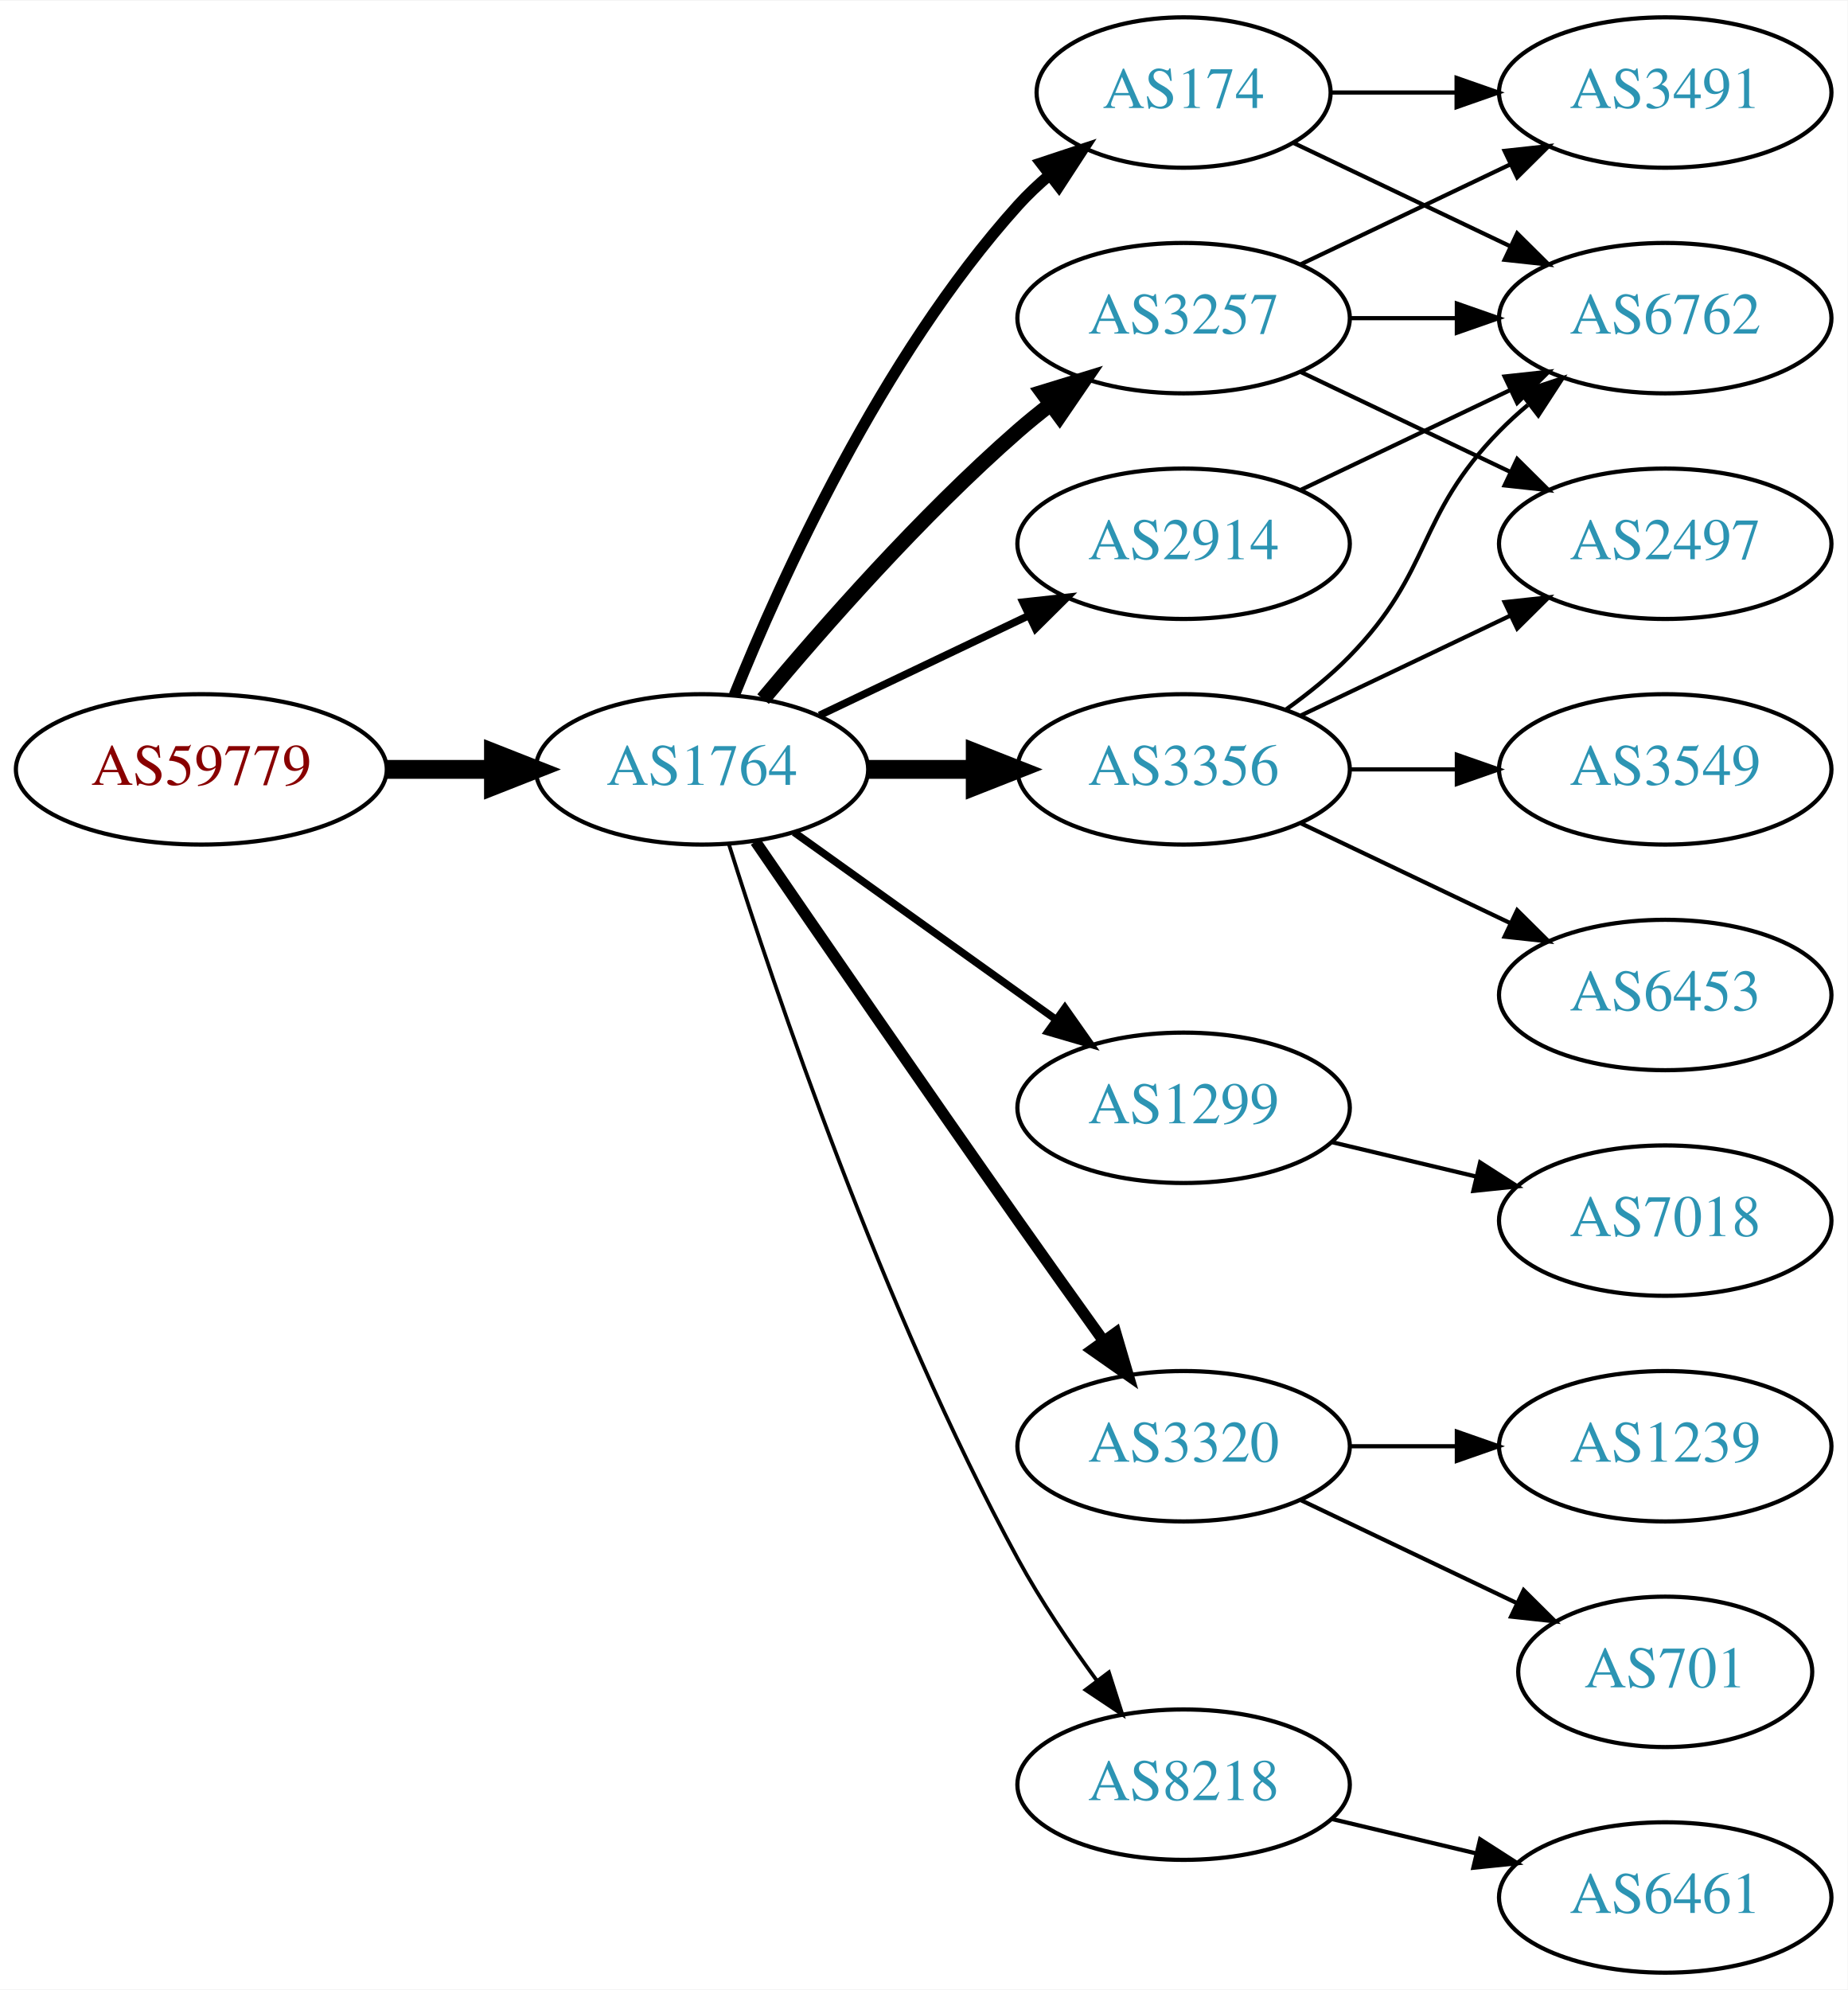
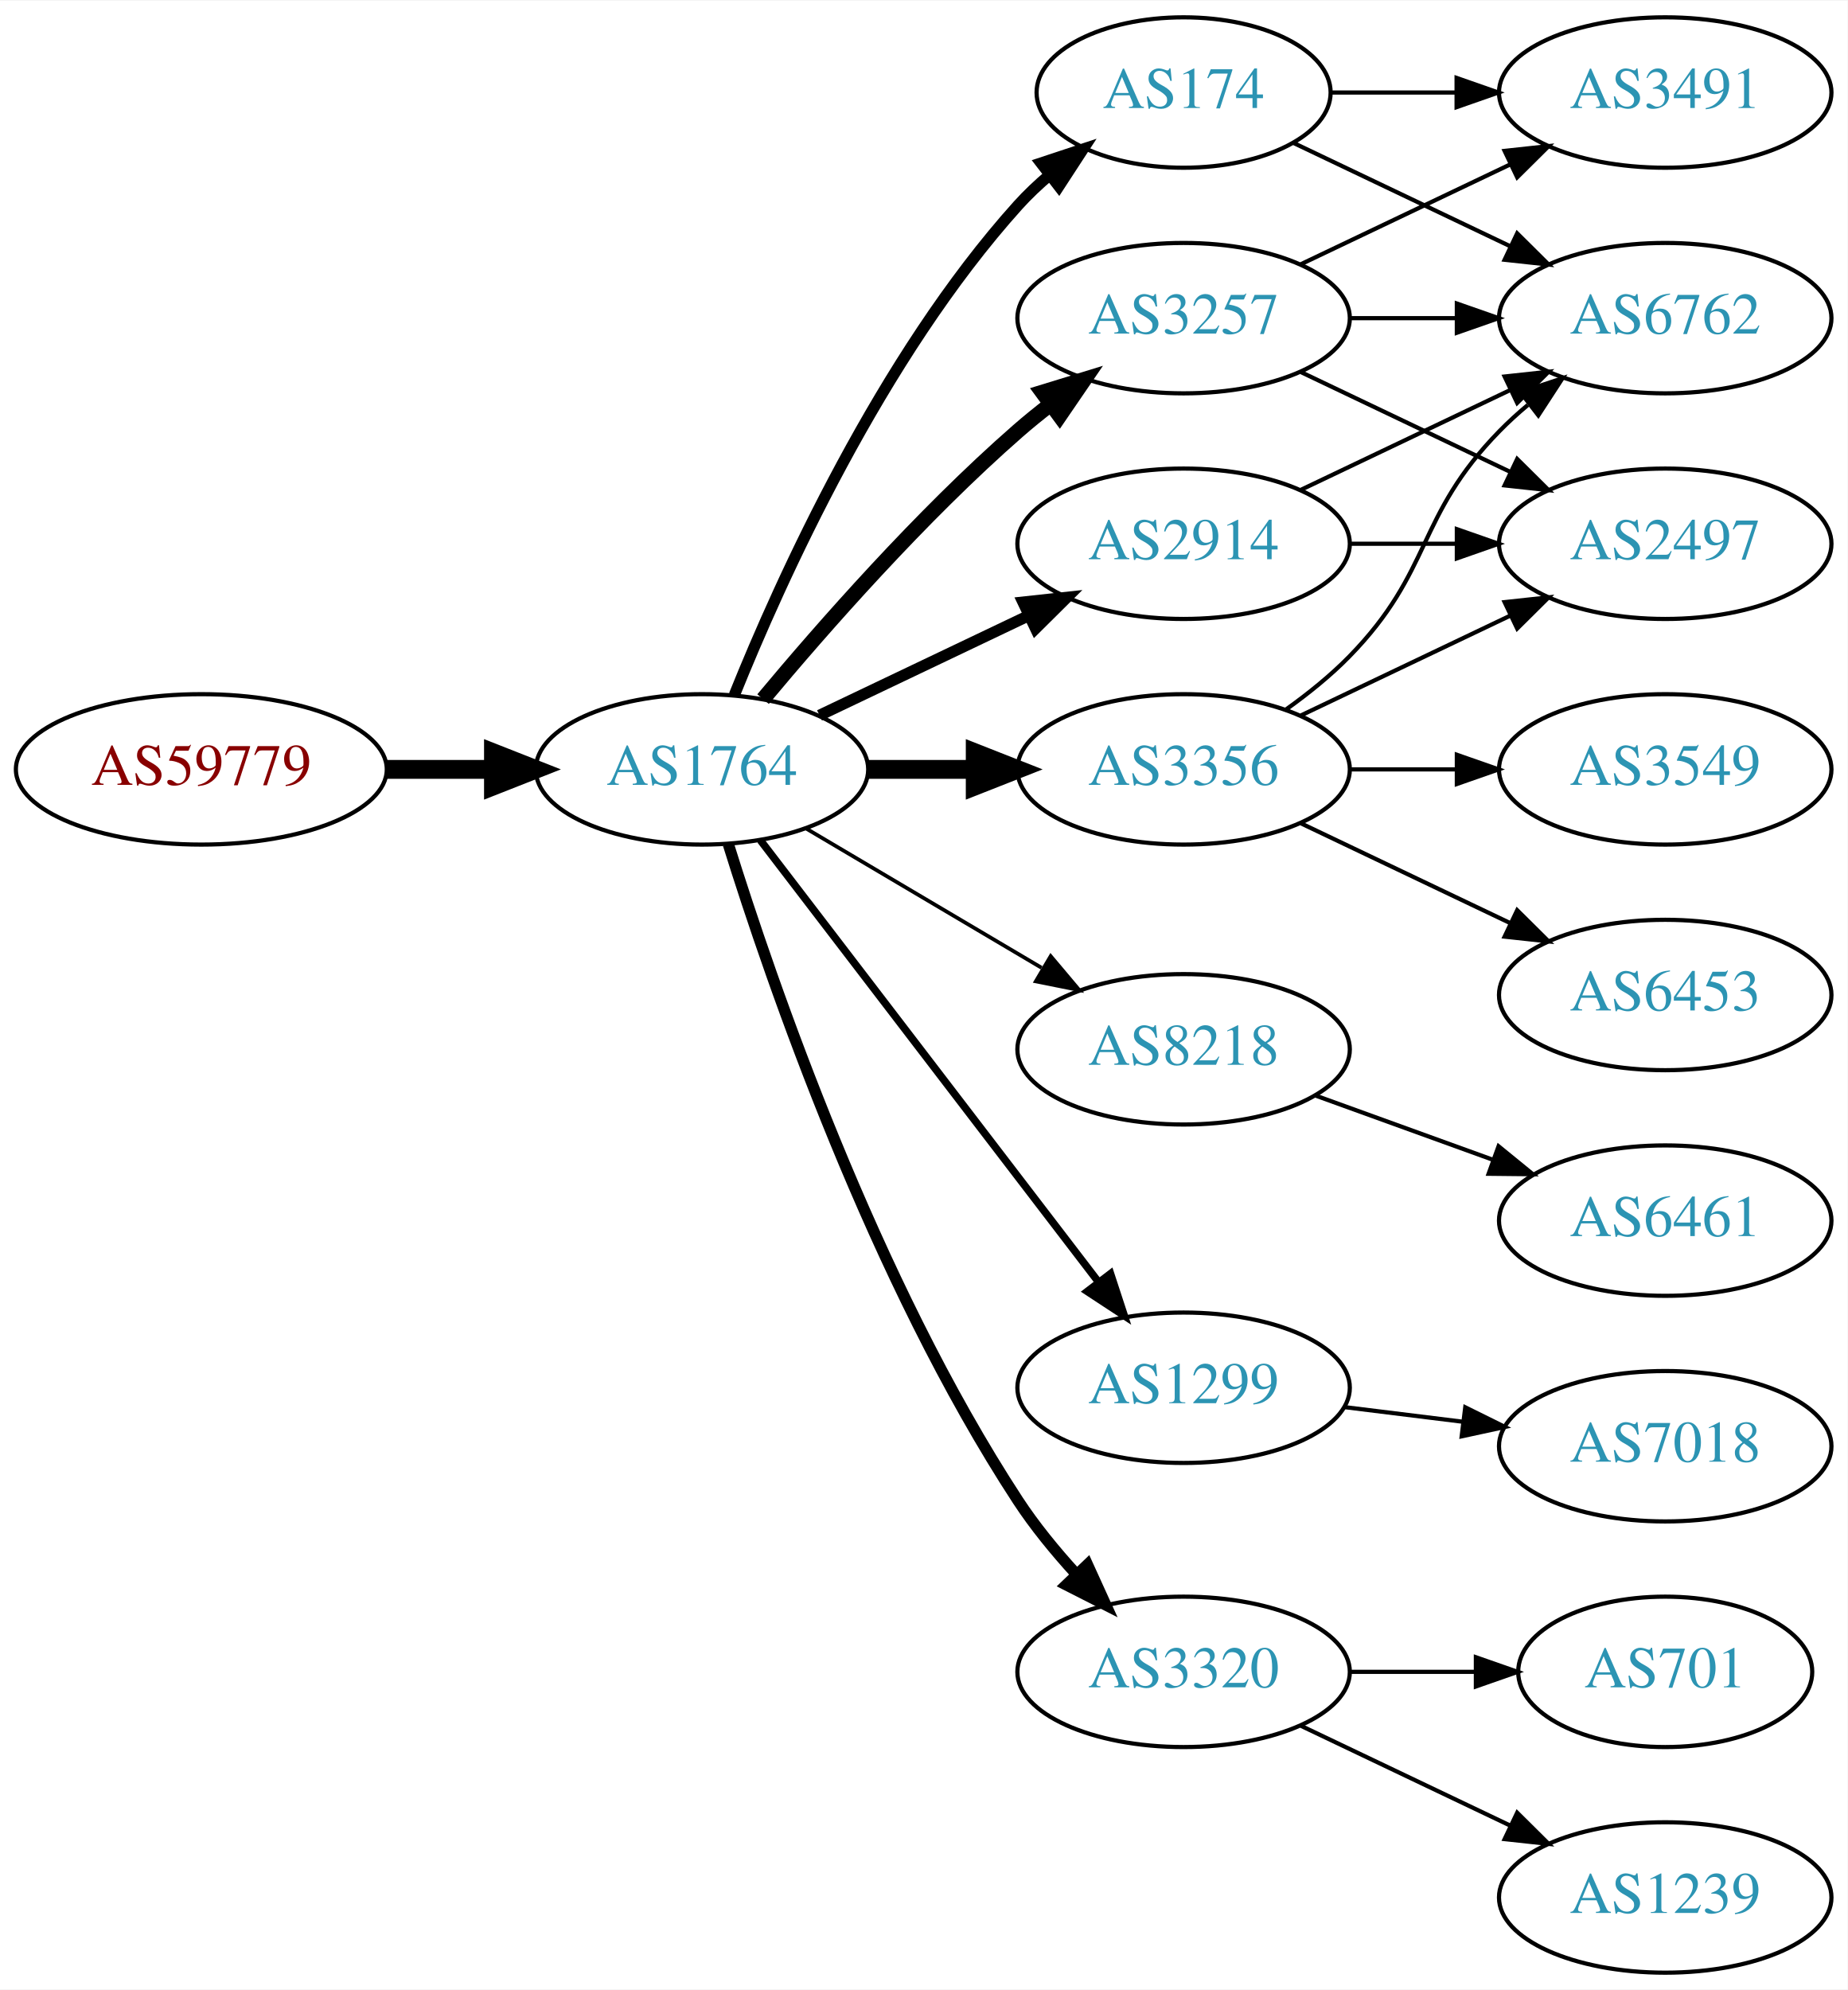
<svg xmlns="http://www.w3.org/2000/svg" xmlns:xlink="http://www.w3.org/1999/xlink" width="442pt" height="476pt" viewBox="0.00 0.00 442.27 476.00">
  <g id="graph0" class="graph" transform="scale(1 1) rotate(0) translate(4 472)">
    <polygon fill="white" stroke="none" points="-4,4 -4,-472 438.271,-472 438.271,4 -4,4" />
    <g id="node1" class="node">
      <g id="a_node1">
        <a xlink:href="/asn/59779" xlink:title="AS59779 ~ Ixolit GmbH [AT]">
          <ellipse fill="#ffffff" stroke="black" cx="44.196" cy="-288" rx="44.393" ry="18" />
          <text text-anchor="middle" x="44.196" y="-284.3" font-family="Times,serif" font-size="14.00" fill="#880000">AS59779</text>
        </a>
      </g>
    </g>
    <g id="node2" class="node">
      <g id="a_node2">
        <a xlink:href="/asn/1764" xlink:title="AS1764 ~ NEXTLAYER-AS [AT]">
          <ellipse fill="#ffffff" stroke="black" cx="164.039" cy="-288" rx="39.794" ry="18" />
          <text text-anchor="middle" x="164.039" y="-284.3" font-family="Times,serif" font-size="14.00" fill="#2c94b3">AS1764</text>
        </a>
      </g>
    </g>
    <g id="edge1" class="edge">
      <path fill="none" stroke="black" stroke-width="4.5" d="M88.407,-288C96.72,-288 105.482,-288 113.965,-288" />
      <polygon fill="black" stroke="black" stroke-width="4.5" points="114.123,-291.938 124.123,-288 114.123,-284.063 114.123,-291.938" />
    </g>
    <g id="node3" class="node">
      <g id="a_node3">
+         <a xlink:href="/asn/3356" xlink:title="AS3356 ~ Level 3 Parent, LLC [US]">
+           <ellipse fill="#ffffff" stroke="black" cx="279.332" cy="-288" rx="39.794" ry="18" />
+           <text text-anchor="middle" x="279.332" y="-284.3" font-family="Times,serif" font-size="14.00" fill="#2c94b3">AS3356</text>
+         </a>
+       </g>
+     </g>
+     <g id="edge2" class="edge">
+       <path fill="none" stroke="black" stroke-width="4.5" d="M203.711,-288C211.914,-288 220.678,-288 229.21,-288" />
+       <polygon fill="black" stroke="black" stroke-width="4.5" points="229.449,-291.938 239.449,-288 229.449,-284.063 229.449,-291.938" />
+     </g>
+     <g id="node4" class="node">
+       <g id="a_node4">
+         <a xlink:href="/asn/8218" xlink:title="AS8218 ~ legacy Neotelecoms [FR]">
+           <ellipse fill="#ffffff" stroke="black" cx="279.332" cy="-221" rx="39.794" ry="18" />
+           <text text-anchor="middle" x="279.332" y="-217.3" font-family="Times,serif" font-size="14.00" fill="#2c94b3">AS8218</text>
+         </a>
+       </g>
+     </g>
+     <g id="edge3" class="edge">
+       <path fill="none" stroke="black" stroke-width="0.9" d="M189.065,-273.791C205.437,-264.109 227.325,-251.165 245.329,-240.518" />
+       <polygon fill="black" stroke="black" stroke-width="0.9" points="247.514,-243.292 254.34,-235.188 243.951,-237.266 247.514,-243.292" />
+     </g>
+     <g id="node5" class="node">
+       <g id="a_node5">
+         <a xlink:href="/asn/1299" xlink:title="AS1299 ~ Telia Carrier [EU]">
+           <ellipse fill="#ffffff" stroke="black" cx="279.332" cy="-140" rx="39.794" ry="18" />
+           <text text-anchor="middle" x="279.332" y="-136.3" font-family="Times,serif" font-size="14.00" fill="#2c94b3">AS1299</text>
+         </a>
+       </g>
+     </g>
+     <g id="edge4" class="edge">
+       <path fill="none" stroke="black" stroke-width="1.8" d="M178.035,-271.023C197.904,-245.066 235.954,-195.36 259.048,-165.191" />
+       <polygon fill="black" stroke="black" stroke-width="1.8" points="261.839,-167.303 265.138,-157.235 256.28,-163.048 261.839,-167.303" />
+     </g>
+     <g id="node6" class="node">
+       <g id="a_node6">
+         <a xlink:href="/asn/174" xlink:title="AS174 ~ Cogent Communications [US]">
+           <ellipse fill="#ffffff" stroke="black" cx="279.332" cy="-450" rx="35.194" ry="18" />
+           <text text-anchor="middle" x="279.332" y="-446.3" font-family="Times,serif" font-size="14.00" fill="#2c94b3">AS174</text>
+         </a>
+       </g>
+     </g>
+     <g id="edge5" class="edge">
+       <path fill="none" stroke="black" stroke-width="2.7" d="M171.786,-305.787C182.837,-333.243 206.891,-386.578 239.685,-423 242.001,-425.572 244.606,-428.03 247.341,-430.343" />
+       <polygon fill="black" stroke="black" stroke-width="2.7" points="245.207,-433.117 255.264,-436.448 249.479,-427.572 245.207,-433.117" />
+     </g>
+     <g id="node7" class="node">
+       <g id="a_node7">
+         <a xlink:href="/asn/3320" xlink:title="AS3320 ~ DTAG [DE]">
+           <ellipse fill="#ffffff" stroke="black" cx="279.332" cy="-72" rx="39.794" ry="18" />
+           <text text-anchor="middle" x="279.332" y="-68.3" font-family="Times,serif" font-size="14.00" fill="#2c94b3">AS3320</text>
+         </a>
+       </g>
+     </g>
+     <g id="edge6" class="edge">
+       <path fill="none" stroke="black" stroke-width="2.7" d="M170.35,-270.093C180.589,-237.221 205.137,-165.787 239.685,-113 243.644,-106.951 248.538,-100.977 253.498,-95.54" />
+       <polygon fill="black" stroke="black" stroke-width="2.7" points="256.32,-97.654 260.709,-88.011 251.264,-92.812 256.32,-97.654" />
+     </g>
+     <g id="node8" class="node">
+       <g id="a_node8">
        <a xlink:href="/asn/3257" xlink:title="AS3257 ~ GTT [DE]">
          <ellipse fill="#ffffff" stroke="black" cx="279.332" cy="-396" rx="39.794" ry="18" />
          <text text-anchor="middle" x="279.332" y="-392.3" font-family="Times,serif" font-size="14.00" fill="#2c94b3">AS3257</text>
        </a>
      </g>
    </g>
-     <g id="edge2" class="edge">
+     <g id="edge7" class="edge">
      <path fill="none" stroke="black" stroke-width="3.6" d="M178.669,-304.817C192.951,-321.929 216.498,-348.745 239.685,-369 242.151,-371.154 244.789,-373.294 247.487,-375.372" />
      <polygon fill="black" stroke="black" stroke-width="3.6" points="245.512,-378.264 255.641,-381.37 249.66,-372.625 245.512,-378.264" />
    </g>
-     <g id="node4" class="node">
-       <g id="a_node4">
+     <g id="node9" class="node">
+       <g id="a_node9">
        <a xlink:href="/asn/2914" xlink:title="AS2914 ~ NTT America, Inc. [US]">
          <ellipse fill="#ffffff" stroke="black" cx="279.332" cy="-342" rx="39.794" ry="18" />
          <text text-anchor="middle" x="279.332" y="-338.3" font-family="Times,serif" font-size="14.00" fill="#2c94b3">AS2914</text>
        </a>
      </g>
    </g>
-     <g id="edge3" class="edge">
-       <path fill="none" stroke="black" stroke-width="1.8" d="M192.175,-300.934C207.169,-308.081 225.99,-317.052 242.213,-324.785" />
-       <polygon fill="black" stroke="black" stroke-width="1.8" points="240.884,-328.028 251.417,-329.171 243.895,-321.709 240.884,-328.028" />
-     </g>
-     <g id="node5" class="node">
-       <g id="a_node5">
-         <a xlink:href="/asn/1299" xlink:title="AS1299 ~ Telia Carrier [EU]">
-           <ellipse fill="#ffffff" stroke="black" cx="279.332" cy="-207" rx="39.794" ry="18" />
-           <text text-anchor="middle" x="279.332" y="-203.3" font-family="Times,serif" font-size="14.00" fill="#2c94b3">AS1299</text>
-         </a>
-       </g>
-     </g>
-     <g id="edge4" class="edge">
-       <path fill="none" stroke="black" stroke-width="1.8" d="M186.083,-272.954C203.697,-260.361 229.036,-242.245 248.701,-228.184" />
-       <polygon fill="black" stroke="black" stroke-width="1.8" points="250.917,-230.903 257.016,-222.24 246.845,-225.209 250.917,-230.903" />
-     </g>
-     <g id="node6" class="node">
-       <g id="a_node6">
-         <a xlink:href="/asn/3320" xlink:title="AS3320 ~ DTAG [DE]">
-           <ellipse fill="#ffffff" stroke="black" cx="279.332" cy="-126" rx="39.794" ry="18" />
-           <text text-anchor="middle" x="279.332" y="-122.3" font-family="Times,serif" font-size="14.00" fill="#2c94b3">AS3320</text>
-         </a>
-       </g>
-     </g>
-     <g id="edge5" class="edge">
-       <path fill="none" stroke="black" stroke-width="2.7" d="M176.846,-270.731C191.489,-249.358 217.262,-211.88 239.685,-180 246.32,-170.567 253.67,-160.261 260.164,-151.205" />
-       <polygon fill="black" stroke="black" stroke-width="2.7" points="263.085,-153.138 266.076,-142.974 257.399,-149.054 263.085,-153.138" />
-     </g>
-     <g id="node7" class="node">
-       <g id="a_node7">
-         <a xlink:href="/asn/174" xlink:title="AS174 ~ Cogent Communications [US]">
-           <ellipse fill="#ffffff" stroke="black" cx="279.332" cy="-450" rx="35.194" ry="18" />
-           <text text-anchor="middle" x="279.332" y="-446.3" font-family="Times,serif" font-size="14.00" fill="#2c94b3">AS174</text>
-         </a>
-       </g>
-     </g>
-     <g id="edge6" class="edge">
-       <path fill="none" stroke="black" stroke-width="2.7" d="M171.786,-305.787C182.837,-333.243 206.891,-386.578 239.685,-423 242.001,-425.572 244.606,-428.03 247.341,-430.343" />
-       <polygon fill="black" stroke="black" stroke-width="2.7" points="245.207,-433.117 255.264,-436.448 249.479,-427.572 245.207,-433.117" />
-     </g>
-     <g id="node8" class="node">
-       <g id="a_node8">
-         <a xlink:href="/asn/3356" xlink:title="AS3356 ~ LEVEL3 [US]">
-           <ellipse fill="#ffffff" stroke="black" cx="279.332" cy="-288" rx="39.794" ry="18" />
-           <text text-anchor="middle" x="279.332" y="-284.3" font-family="Times,serif" font-size="14.00" fill="#2c94b3">AS3356</text>
-         </a>
-       </g>
-     </g>
-     <g id="edge7" class="edge">
-       <path fill="none" stroke="black" stroke-width="4.5" d="M203.711,-288C211.914,-288 220.678,-288 229.21,-288" />
-       <polygon fill="black" stroke="black" stroke-width="4.5" points="229.449,-291.938 239.449,-288 229.449,-284.063 229.449,-291.938" />
-     </g>
-     <g id="node9" class="node">
-       <g id="a_node9">
-         <a xlink:href="/asn/8218" xlink:title="AS8218 ~ legacy Neotelecoms [FR]">
-           <ellipse fill="#ffffff" stroke="black" cx="279.332" cy="-45" rx="39.794" ry="18" />
-           <text text-anchor="middle" x="279.332" y="-41.3" font-family="Times,serif" font-size="14.00" fill="#2c94b3">AS8218</text>
-         </a>
-       </g>
-     </g>
    <g id="edge8" class="edge">
-       <path fill="none" stroke="black" stroke-width="0.9" d="M170.46,-270.159C181.231,-235.854 207.122,-158.797 239.685,-99 245.117,-89.026 252.091,-78.731 258.617,-69.84" />
-       <polygon fill="black" stroke="black" stroke-width="0.9" points="261.45,-71.895 264.67,-61.802 255.858,-67.684 261.45,-71.895" />
-     </g>
-     <g id="node10" class="node">
-       <g id="a_node10">
+       <path fill="none" stroke="black" stroke-width="2.7" d="M192.175,-300.934C207.169,-308.081 225.99,-317.052 242.213,-324.785" />
+       <polygon fill="black" stroke="black" stroke-width="2.7" points="240.884,-328.028 251.417,-329.171 243.895,-321.709 240.884,-328.028" />
+     </g>
+     <g id="node12" class="node">
+       <g id="a_node12">
        <a xlink:href="/asn/6762" xlink:title="AS6762 ~ TELECOM ITALIA SPARKLE S.p.A. [IT]">
          <ellipse fill="#ffffff" stroke="black" cx="394.625" cy="-396" rx="39.794" ry="18" />
          <text text-anchor="middle" x="394.625" y="-392.3" font-family="Times,serif" font-size="14.00" fill="#2c94b3">AS6762</text>
        </a>
      </g>
    </g>
+     <g id="edge23" class="edge">
+       <path fill="none" stroke="black" d="M303.926,-302.389C309.182,-306.148 314.513,-310.437 318.978,-315 339.151,-335.617 334.806,-348.383 354.978,-369 357.071,-371.139 359.354,-373.218 361.731,-375.21" />
+       <polygon fill="black" stroke="black" points="359.974,-378.275 370.031,-381.611 364.249,-372.732 359.974,-378.275" />
+     </g>
+     <g id="node15" class="node">
+       <g id="a_node15">
+         <a xlink:href="/asn/2497" xlink:title="AS2497 ~ Internet Initiative Japan Inc. [JP]">
+           <ellipse fill="#ffffff" stroke="black" cx="394.625" cy="-342" rx="39.794" ry="18" />
+           <text text-anchor="middle" x="394.625" y="-338.3" font-family="Times,serif" font-size="14.00" fill="#2c94b3">AS2497</text>
+         </a>
+       </g>
+     </g>
+     <g id="edge21" class="edge">
+       <path fill="none" stroke="black" d="M307.468,-300.934C322.462,-308.081 341.283,-317.052 357.506,-324.785" />
+       <polygon fill="black" stroke="black" points="356.177,-328.028 366.71,-329.171 359.188,-321.709 356.177,-328.028" />
+     </g>
+     <g id="node17" class="node">
+       <g id="a_node17">
+         <a xlink:href="/asn/6453" xlink:title="AS6453 ~ TATA COMMUNICATIONS (AMERICA) INC [US]">
+           <ellipse fill="#ffffff" stroke="black" cx="394.625" cy="-234" rx="39.794" ry="18" />
+           <text text-anchor="middle" x="394.625" y="-230.3" font-family="Times,serif" font-size="14.00" fill="#2c94b3">AS6453</text>
+         </a>
+       </g>
+     </g>
+     <g id="edge20" class="edge">
+       <path fill="none" stroke="black" d="M307.468,-275.066C322.462,-267.919 341.283,-258.948 357.506,-251.215" />
+       <polygon fill="black" stroke="black" points="359.188,-254.291 366.71,-246.829 356.177,-247.972 359.188,-254.291" />
+     </g>
+     <g id="node18" class="node">
+       <g id="a_node18">
+         <a xlink:href="/asn/3549" xlink:title="AS3549 ~ Level 3 Parent, LLC [US]">
+           <ellipse fill="#ffffff" stroke="black" cx="394.625" cy="-288" rx="39.794" ry="18" />
+           <text text-anchor="middle" x="394.625" y="-284.3" font-family="Times,serif" font-size="14.00" fill="#2c94b3">AS3549</text>
+         </a>
+       </g>
+     </g>
+     <g id="edge22" class="edge">
+       <path fill="none" stroke="black" d="M319.004,-288C327.207,-288 335.971,-288 344.503,-288" />
+       <polygon fill="black" stroke="black" points="344.742,-291.5 354.742,-288 344.742,-284.5 344.742,-291.5" />
+     </g>
+     <g id="node10" class="node">
+       <g id="a_node10">
+         <a xlink:href="/asn/6461" xlink:title="AS6461 ~ Zayo Bandwidth [US]">
+           <ellipse fill="#ffffff" stroke="black" cx="394.625" cy="-180" rx="39.794" ry="18" />
+           <text text-anchor="middle" x="394.625" y="-176.3" font-family="Times,serif" font-size="14.00" fill="#2c94b3">AS6461</text>
+         </a>
+       </g>
+     </g>
    <g id="edge9" class="edge">
-       <path fill="none" stroke="black" d="M319.004,-396C327.207,-396 335.971,-396 344.503,-396" />
-       <polygon fill="black" stroke="black" points="344.742,-399.5 354.742,-396 344.742,-392.5 344.742,-399.5" />
+       <path fill="none" stroke="black" d="M310.99,-209.905C323.963,-205.21 339.256,-199.676 353.137,-194.652" />
+       <polygon fill="black" stroke="black" points="354.729,-197.798 362.941,-191.104 352.347,-191.216 354.729,-197.798" />
+     </g>
+     <g id="node16" class="node">
+       <g id="a_node16">
+         <a xlink:href="/asn/7018" xlink:title="AS7018 ~ AT&amp;T Services, Inc. [US]">
+           <ellipse fill="#ffffff" stroke="black" cx="394.625" cy="-126" rx="39.794" ry="18" />
+           <text text-anchor="middle" x="394.625" y="-122.3" font-family="Times,serif" font-size="14.00" fill="#2c94b3">AS7018</text>
+         </a>
+       </g>
+     </g>
+     <g id="edge19" class="edge">
+       <path fill="none" stroke="black" d="M317.742,-135.377C326.83,-134.254 336.667,-133.038 346.152,-131.866" />
+       <polygon fill="black" stroke="black" points="346.758,-135.318 356.254,-130.618 345.9,-128.371 346.758,-135.318" />
    </g>
    <g id="node11" class="node">
      <g id="a_node11">
        <a xlink:href="/asn/3491" xlink:title="AS3491 ~ PCCW Global, Inc. [US]">
          <ellipse fill="#ffffff" stroke="black" cx="394.625" cy="-450" rx="39.794" ry="18" />
          <text text-anchor="middle" x="394.625" y="-446.3" font-family="Times,serif" font-size="14.00" fill="#2c94b3">AS3491</text>
        </a>
      </g>
    </g>
    <g id="edge10" class="edge">
-       <path fill="none" stroke="black" d="M307.468,-408.934C322.462,-416.081 341.283,-425.052 357.506,-432.785" />
-       <polygon fill="black" stroke="black" points="356.177,-436.028 366.71,-437.171 359.188,-429.709 356.177,-436.028" />
-     </g>
-     <g id="node12" class="node">
-       <g id="a_node12">
-         <a xlink:href="/asn/2497" xlink:title="AS2497 ~ Internet Initiative Japan Inc. [JP]">
-           <ellipse fill="#ffffff" stroke="black" cx="394.625" cy="-342" rx="39.794" ry="18" />
-           <text text-anchor="middle" x="394.625" y="-338.3" font-family="Times,serif" font-size="14.00" fill="#2c94b3">AS2497</text>
-         </a>
-       </g>
+       <path fill="none" stroke="black" d="M314.631,-450C324.008,-450 334.358,-450 344.393,-450" />
+       <polygon fill="black" stroke="black" points="344.681,-453.5 354.681,-450 344.681,-446.5 344.681,-453.5" />
    </g>
    <g id="edge11" class="edge">
-       <path fill="none" stroke="black" d="M307.468,-383.066C322.462,-375.919 341.283,-366.948 357.506,-359.215" />
-       <polygon fill="black" stroke="black" points="359.188,-362.291 366.71,-354.829 356.177,-355.972 359.188,-362.291" />
-     </g>
-     <g id="edge22" class="edge">
-       <path fill="none" stroke="black" d="M307.468,-354.934C322.462,-362.081 341.283,-371.052 357.506,-378.785" />
-       <polygon fill="black" stroke="black" points="356.177,-382.028 366.71,-383.171 359.188,-375.709 356.177,-382.028" />
+       <path fill="none" stroke="black" d="M305.757,-437.881C321.059,-430.587 340.783,-421.186 357.665,-413.14" />
+       <polygon fill="black" stroke="black" points="359.184,-416.293 366.705,-408.831 356.172,-409.974 359.184,-416.293" />
    </g>
    <g id="node13" class="node">
      <g id="a_node13">
-         <a xlink:href="/asn/7018" xlink:title="AS7018 ~ AT&amp;T Services, Inc. [US]">
-           <ellipse fill="#ffffff" stroke="black" cx="394.625" cy="-180" rx="39.794" ry="18" />
-           <text text-anchor="middle" x="394.625" y="-176.3" font-family="Times,serif" font-size="14.00" fill="#2c94b3">AS7018</text>
+         <a xlink:href="/asn/1239" xlink:title="AS1239 ~ Sprint [US]">
+           <ellipse fill="#ffffff" stroke="black" cx="394.625" cy="-18" rx="39.794" ry="18" />
+           <text text-anchor="middle" x="394.625" y="-14.3" font-family="Times,serif" font-size="14.00" fill="#2c94b3">AS1239</text>
        </a>
      </g>
    </g>
    <g id="edge12" class="edge">
-       <path fill="none" stroke="black" d="M314.939,-198.752C325.81,-196.162 337.964,-193.265 349.407,-190.538" />
-       <polygon fill="black" stroke="black" points="350.313,-193.92 359.229,-188.197 348.69,-187.111 350.313,-193.92" />
+       <path fill="none" stroke="black" d="M307.468,-59.066C322.462,-51.919 341.283,-42.948 357.506,-35.215" />
+       <polygon fill="black" stroke="black" points="359.188,-38.291 366.71,-30.829 356.177,-31.972 359.188,-38.291" />
    </g>
    <g id="node14" class="node">
      <g id="a_node14">
        <a xlink:href="/asn/701" xlink:title="AS701 ~ UUNET [US]">
          <ellipse fill="#ffffff" stroke="black" cx="394.625" cy="-72" rx="35.194" ry="18" />
          <text text-anchor="middle" x="394.625" y="-68.3" font-family="Times,serif" font-size="14.00" fill="#2c94b3">AS701</text>
        </a>
      </g>
    </g>
    <g id="edge13" class="edge">
-       <path fill="none" stroke="black" d="M307.468,-113.066C322.9,-105.71 342.385,-96.423 358.92,-88.541" />
-       <polygon fill="black" stroke="black" points="360.741,-91.551 368.262,-84.089 357.729,-85.232 360.741,-91.551" />
-     </g>
-     <g id="node15" class="node">
-       <g id="a_node15">
-         <a xlink:href="/asn/1239" xlink:title="AS1239 ~ Sprint [US]">
-           <ellipse fill="#ffffff" stroke="black" cx="394.625" cy="-126" rx="39.794" ry="18" />
-           <text text-anchor="middle" x="394.625" y="-122.3" font-family="Times,serif" font-size="14.00" fill="#2c94b3">AS1239</text>
-         </a>
-       </g>
+       <path fill="none" stroke="black" d="M319.004,-72C328.709,-72 339.2,-72 349.163,-72" />
+       <polygon fill="black" stroke="black" points="349.299,-75.5 359.299,-72 349.299,-68.5 349.299,-75.5" />
+     </g>
+     <g id="edge15" class="edge">
+       <path fill="none" stroke="black" d="M307.468,-408.934C322.462,-416.081 341.283,-425.052 357.506,-432.785" />
+       <polygon fill="black" stroke="black" points="356.177,-436.028 366.71,-437.171 359.188,-429.709 356.177,-436.028" />
+     </g>
+     <g id="edge16" class="edge">
+       <path fill="none" stroke="black" d="M319.004,-396C327.207,-396 335.971,-396 344.503,-396" />
+       <polygon fill="black" stroke="black" points="344.742,-399.5 354.742,-396 344.742,-392.5 344.742,-399.5" />
    </g>
    <g id="edge14" class="edge">
-       <path fill="none" stroke="black" d="M319.004,-126C327.207,-126 335.971,-126 344.503,-126" />
-       <polygon fill="black" stroke="black" points="344.742,-129.5 354.742,-126 344.742,-122.5 344.742,-129.5" />
-     </g>
-     <g id="edge15" class="edge">
-       <path fill="none" stroke="black" d="M305.757,-437.881C321.059,-430.587 340.783,-421.186 357.665,-413.14" />
-       <polygon fill="black" stroke="black" points="359.184,-416.293 366.705,-408.831 356.172,-409.974 359.184,-416.293" />
-     </g>
-     <g id="edge16" class="edge">
-       <path fill="none" stroke="black" d="M314.631,-450C324.008,-450 334.358,-450 344.393,-450" />
-       <polygon fill="black" stroke="black" points="344.681,-453.5 354.681,-450 344.681,-446.5 344.681,-453.5" />
+       <path fill="none" stroke="black" d="M307.468,-383.066C322.462,-375.919 341.283,-366.948 357.506,-359.215" />
+       <polygon fill="black" stroke="black" points="359.188,-362.291 366.71,-354.829 356.177,-355.972 359.188,-362.291" />
+     </g>
+     <g id="edge17" class="edge">
+       <path fill="none" stroke="black" d="M307.468,-354.934C322.462,-362.081 341.283,-371.052 357.506,-378.785" />
+       <polygon fill="black" stroke="black" points="356.177,-382.028 366.71,-383.171 359.188,-375.709 356.177,-382.028" />
    </g>
    <g id="edge18" class="edge">
-       <path fill="none" stroke="black" d="M303.926,-302.389C309.182,-306.148 314.513,-310.437 318.978,-315 339.151,-335.617 334.806,-348.383 354.978,-369 357.071,-371.139 359.354,-373.218 361.731,-375.21" />
-       <polygon fill="black" stroke="black" points="359.974,-378.275 370.031,-381.611 364.249,-372.732 359.974,-378.275" />
-     </g>
-     <g id="edge20" class="edge">
-       <path fill="none" stroke="black" d="M307.468,-300.934C322.462,-308.081 341.283,-317.052 357.506,-324.785" />
-       <polygon fill="black" stroke="black" points="356.177,-328.028 366.71,-329.171 359.188,-321.709 356.177,-328.028" />
-     </g>
-     <g id="node16" class="node">
-       <g id="a_node16">
-         <a xlink:href="/asn/6453" xlink:title="AS6453 ~ TATA COMMUNICATIONS (AMERICA) INC [US]">
-           <ellipse fill="#ffffff" stroke="black" cx="394.625" cy="-234" rx="39.794" ry="18" />
-           <text text-anchor="middle" x="394.625" y="-230.3" font-family="Times,serif" font-size="14.00" fill="#2c94b3">AS6453</text>
-         </a>
-       </g>
-     </g>
-     <g id="edge17" class="edge">
-       <path fill="none" stroke="black" d="M307.468,-275.066C322.462,-267.919 341.283,-258.948 357.506,-251.215" />
-       <polygon fill="black" stroke="black" points="359.188,-254.291 366.71,-246.829 356.177,-247.972 359.188,-254.291" />
-     </g>
-     <g id="node17" class="node">
-       <g id="a_node17">
-         <a xlink:href="/asn/3549" xlink:title="AS3549 ~ Level 3 Parent, LLC [US]">
-           <ellipse fill="#ffffff" stroke="black" cx="394.625" cy="-288" rx="39.794" ry="18" />
-           <text text-anchor="middle" x="394.625" y="-284.3" font-family="Times,serif" font-size="14.00" fill="#2c94b3">AS3549</text>
-         </a>
-       </g>
-     </g>
-     <g id="edge19" class="edge">
-       <path fill="none" stroke="black" d="M319.004,-288C327.207,-288 335.971,-288 344.503,-288" />
-       <polygon fill="black" stroke="black" points="344.742,-291.5 354.742,-288 344.742,-284.5 344.742,-291.5" />
-     </g>
-     <g id="node18" class="node">
-       <g id="a_node18">
-         <a xlink:href="/asn/6461" xlink:title="AS6461 ~ Zayo Bandwidth [US]">
-           <ellipse fill="#ffffff" stroke="black" cx="394.625" cy="-18" rx="39.794" ry="18" />
-           <text text-anchor="middle" x="394.625" y="-14.3" font-family="Times,serif" font-size="14.00" fill="#2c94b3">AS6461</text>
-         </a>
-       </g>
-     </g>
-     <g id="edge21" class="edge">
-       <path fill="none" stroke="black" d="M314.939,-36.752C325.81,-34.162 337.964,-31.265 349.407,-28.538" />
-       <polygon fill="black" stroke="black" points="350.313,-31.92 359.229,-26.197 348.69,-25.111 350.313,-31.92" />
+       <path fill="none" stroke="black" d="M319.004,-342C327.207,-342 335.971,-342 344.503,-342" />
+       <polygon fill="black" stroke="black" points="344.742,-345.5 354.742,-342 344.742,-338.5 344.742,-345.5" />
    </g>
  </g>
</svg>
